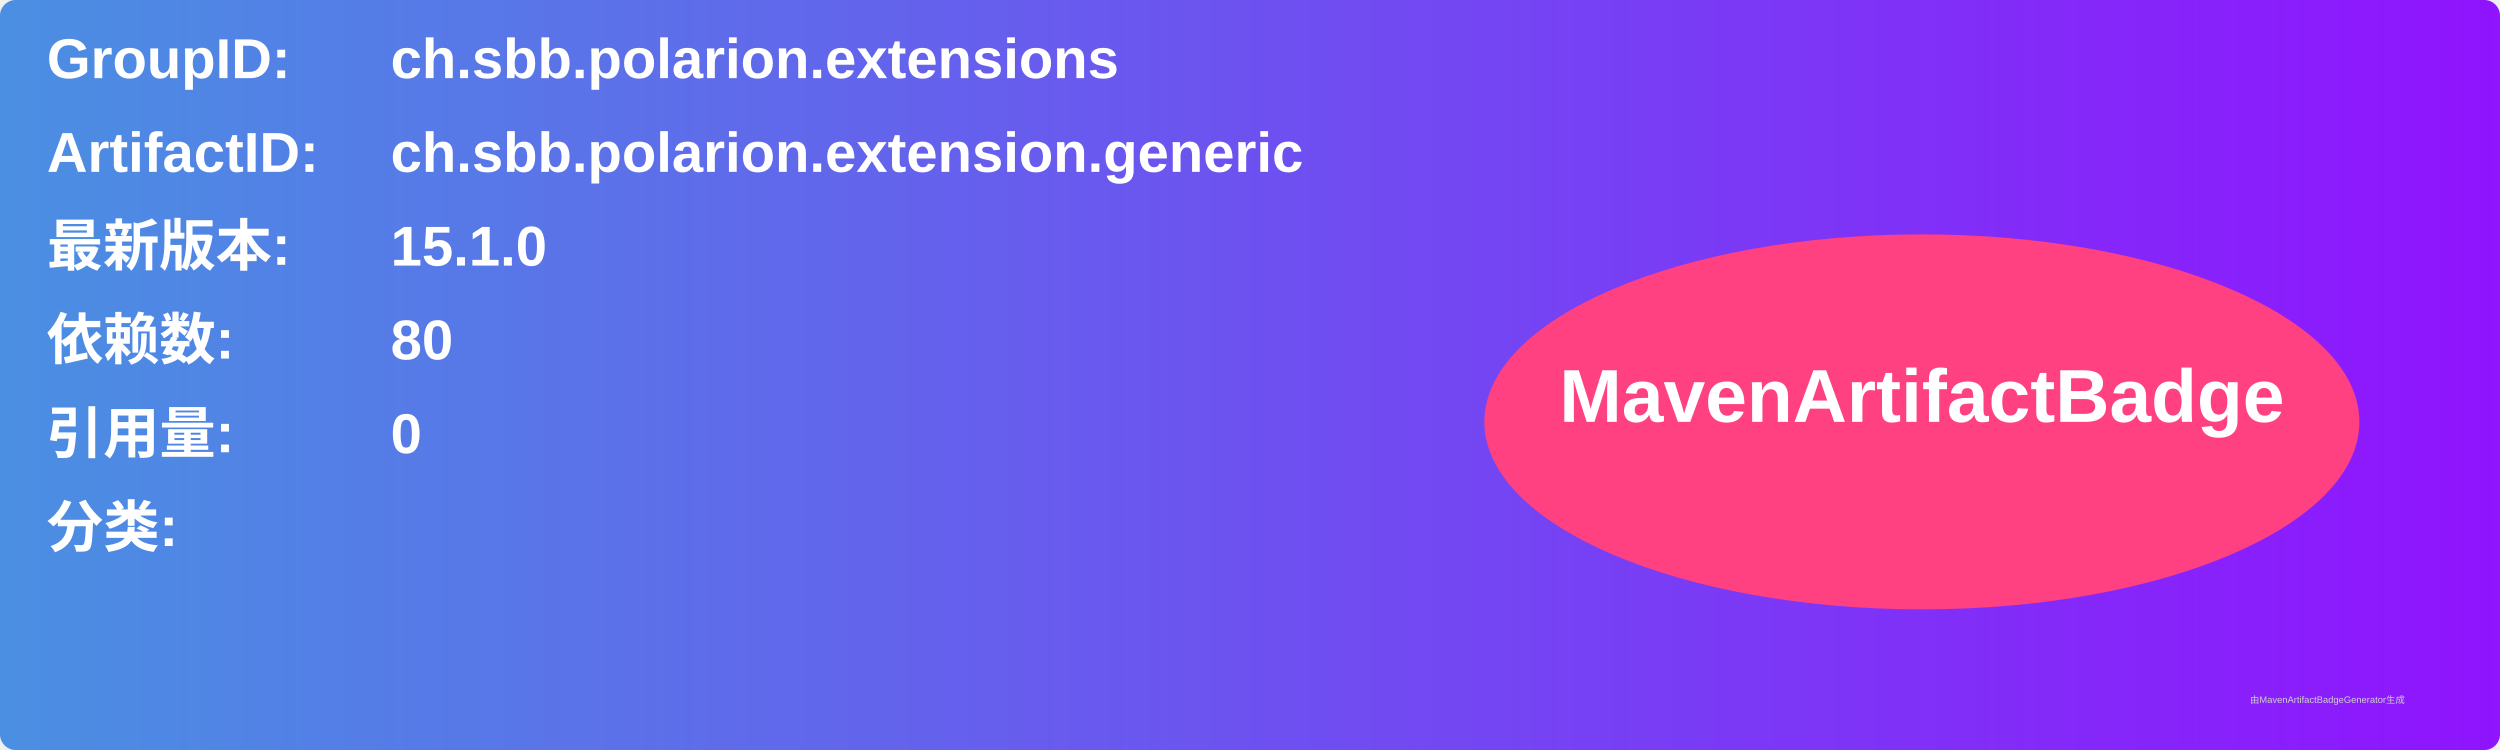
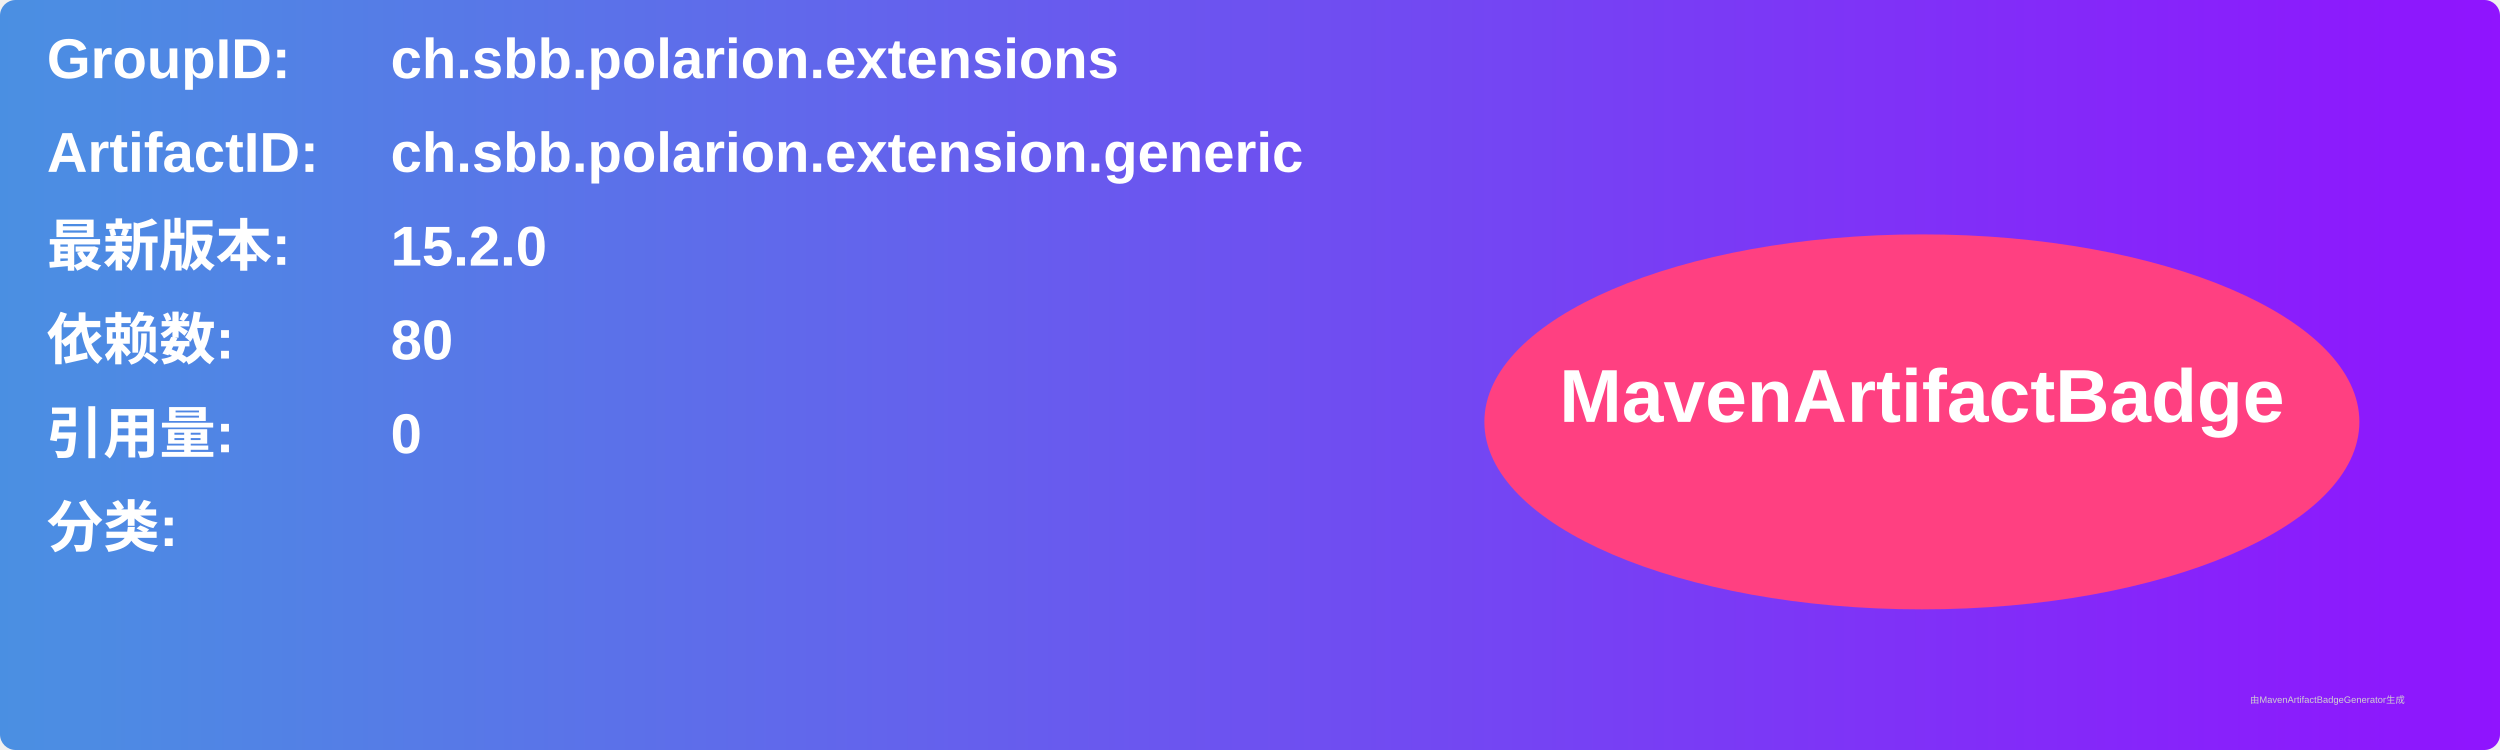
<svg xmlns="http://www.w3.org/2000/svg" width="800" height="240" viewBox="0 0 800 240">
  <linearGradient id="grad" x1="0%" y1="0%" x2="100%" y2="0%">
    <stop offset="0%" stop-color="#4a90e2" />
    <stop offset="100%" stop-color="#9013fe" />
  </linearGradient>
  <rect width="100%" height="100%" rx="5" ry="5" fill="url(#grad)" />
  <g transform="translate(15, 15)">
    <text x="0" y="10" font-family="Arial" font-size="18" fill="white" font-weight="bold" width="260">GroupID:</text>
    <text x="110" y="10" font-family="Arial" font-size="18" fill="white" font-weight="bold" width="460">ch.sbb.polarion.extensions</text>
    <text x="0" y="40" font-family="Arial" font-size="18" fill="white" font-weight="bold" width="260">ArtifactID:</text>
    <text x="110" y="40" font-family="Arial" font-size="18" fill="white" font-weight="bold" width="460">ch.sbb.polarion.extension.generic</text>
    <text x="0" y="70" font-family="Arial" font-size="18" fill="white" font-weight="bold">最新版本:</text>
    <text x="110" y="70" font-family="Arial" font-size="18" fill="white" font-weight="bold">
-       <tspan font-weight="bold">15.1.0</tspan>
+       <tspan font-weight="bold">15.2.0</tspan>
    </text>
    <text x="0" y="100" font-family="Arial" font-size="18" fill="white" font-weight="bold">依赖数: </text>
    <text x="110" y="100" font-family="Arial" font-size="18" fill="white">
      <tspan font-weight="bold">80</tspan>
    </text>
    <text x="0" y="130" font-family="Arial" font-size="18" fill="white" font-weight="bold">引用量: </text>
    <text x="110" y="130" font-family="Arial" font-size="18" fill="white">
      <tspan font-weight="bold">0</tspan>
    </text>
    <text x="0" y="160" font-family="Arial" font-size="18" fill="white" font-weight="bold">分类:</text>
    <text x="10" y="190" font-family="Arial" font-size="10" fill="white">
      <tspan font-weight="bold" />
    </text>
    <ellipse cx="600" cy="120" rx="140" ry="60" fill="#ff4081" />
    <text x="600" y="120" text-anchor="middle" font-family="Arial" font-size="24" fill="white" font-weight="bold">MavenArtifactBadge</text>
  </g>
  <text x="720" y="225" font-family="Arial" font-size="3" fill="#d0d0d0">由MavenArtifactBadgeGenerator生成</text>
</svg>
